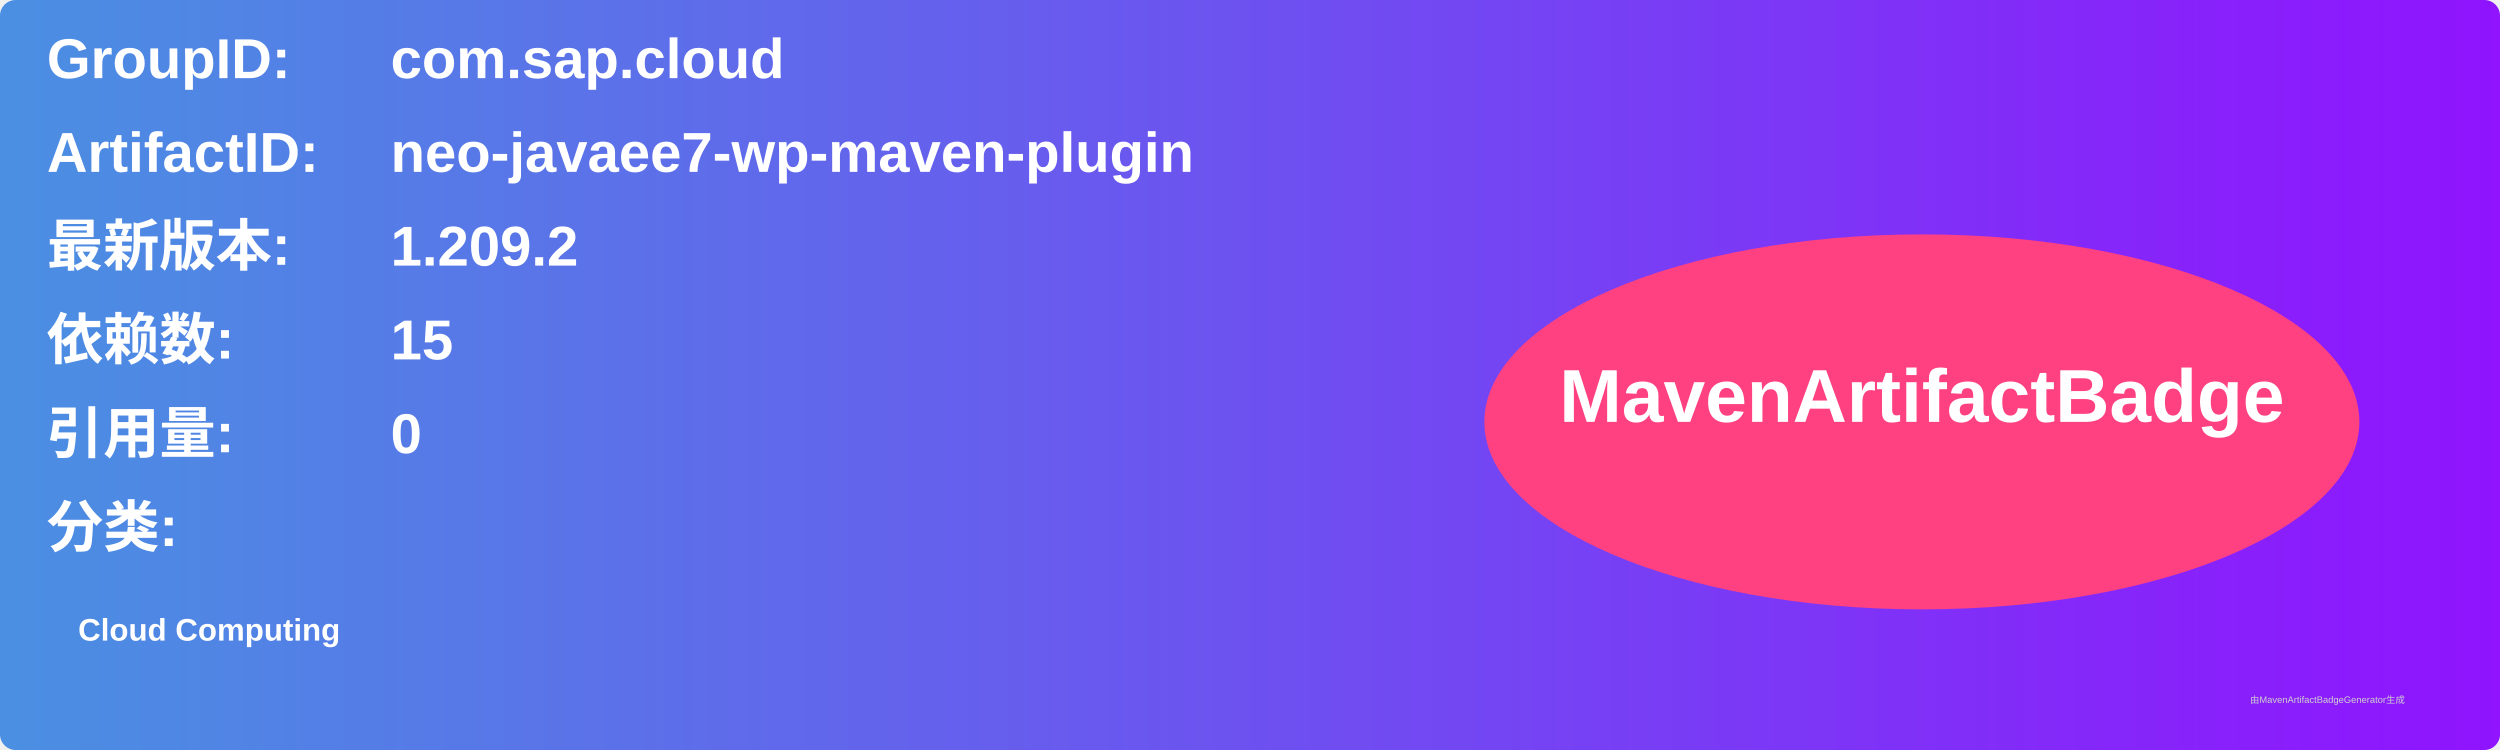
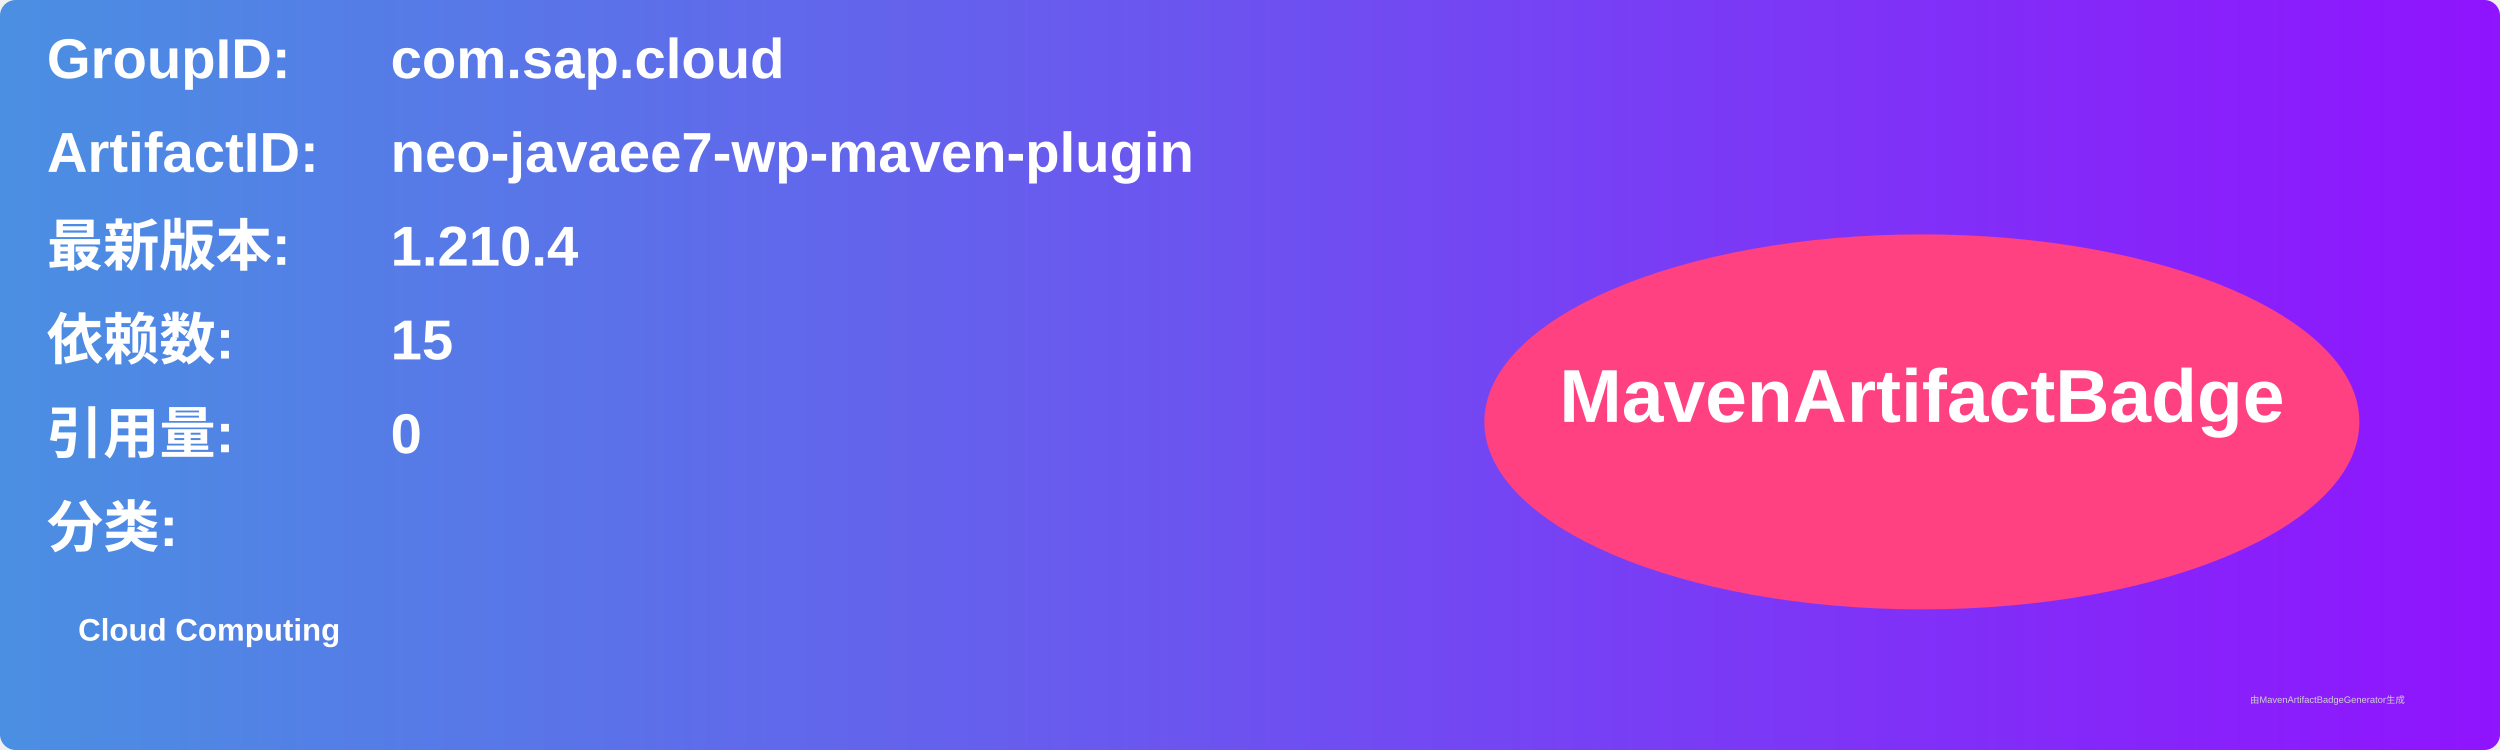
<svg xmlns="http://www.w3.org/2000/svg" width="800" height="240" viewBox="0 0 800 240">
  <linearGradient id="grad" x1="0%" y1="0%" x2="100%" y2="0%">
    <stop offset="0%" stop-color="#4a90e2" />
    <stop offset="100%" stop-color="#9013fe" />
  </linearGradient>
  <rect width="100%" height="100%" rx="5" ry="5" fill="url(#grad)" />
  <g transform="translate(15, 15)">
    <text x="0" y="10" font-family="Arial" font-size="18" fill="white" font-weight="bold" width="260">GroupID:</text>
    <text x="110" y="10" font-family="Arial" font-size="18" fill="white" font-weight="bold" width="460">com.sap.cloud</text>
    <text x="0" y="40" font-family="Arial" font-size="18" fill="white" font-weight="bold" width="260">ArtifactID:</text>
    <text x="110" y="40" font-family="Arial" font-size="18" fill="white" font-weight="bold" width="460">neo-javaee7-wp-maven-plugin</text>
    <text x="0" y="70" font-family="Arial" font-size="18" fill="white" font-weight="bold">最新版本:</text>
    <text x="110" y="70" font-family="Arial" font-size="18" fill="white" font-weight="bold">
-       <tspan font-weight="bold">1.209.2</tspan>
+       <tspan font-weight="bold">1.210.4</tspan>
    </text>
    <text x="0" y="100" font-family="Arial" font-size="18" fill="white" font-weight="bold">依赖数: </text>
    <text x="110" y="100" font-family="Arial" font-size="18" fill="white">
      <tspan font-weight="bold">15</tspan>
    </text>
    <text x="0" y="130" font-family="Arial" font-size="18" fill="white" font-weight="bold">引用量: </text>
    <text x="110" y="130" font-family="Arial" font-size="18" fill="white">
      <tspan font-weight="bold">0</tspan>
    </text>
    <text x="0" y="160" font-family="Arial" font-size="18" fill="white" font-weight="bold">分类:</text>
    <text x="10" y="190" font-family="Arial" font-size="10" fill="white">
      <tspan font-weight="bold">Cloud Computing</tspan>
    </text>
    <ellipse cx="600" cy="120" rx="140" ry="60" fill="#ff4081" />
    <text x="600" y="120" text-anchor="middle" font-family="Arial" font-size="24" fill="white" font-weight="bold">MavenArtifactBadge</text>
  </g>
  <text x="720" y="225" font-family="Arial" font-size="3" fill="#d0d0d0">由MavenArtifactBadgeGenerator生成</text>
</svg>
